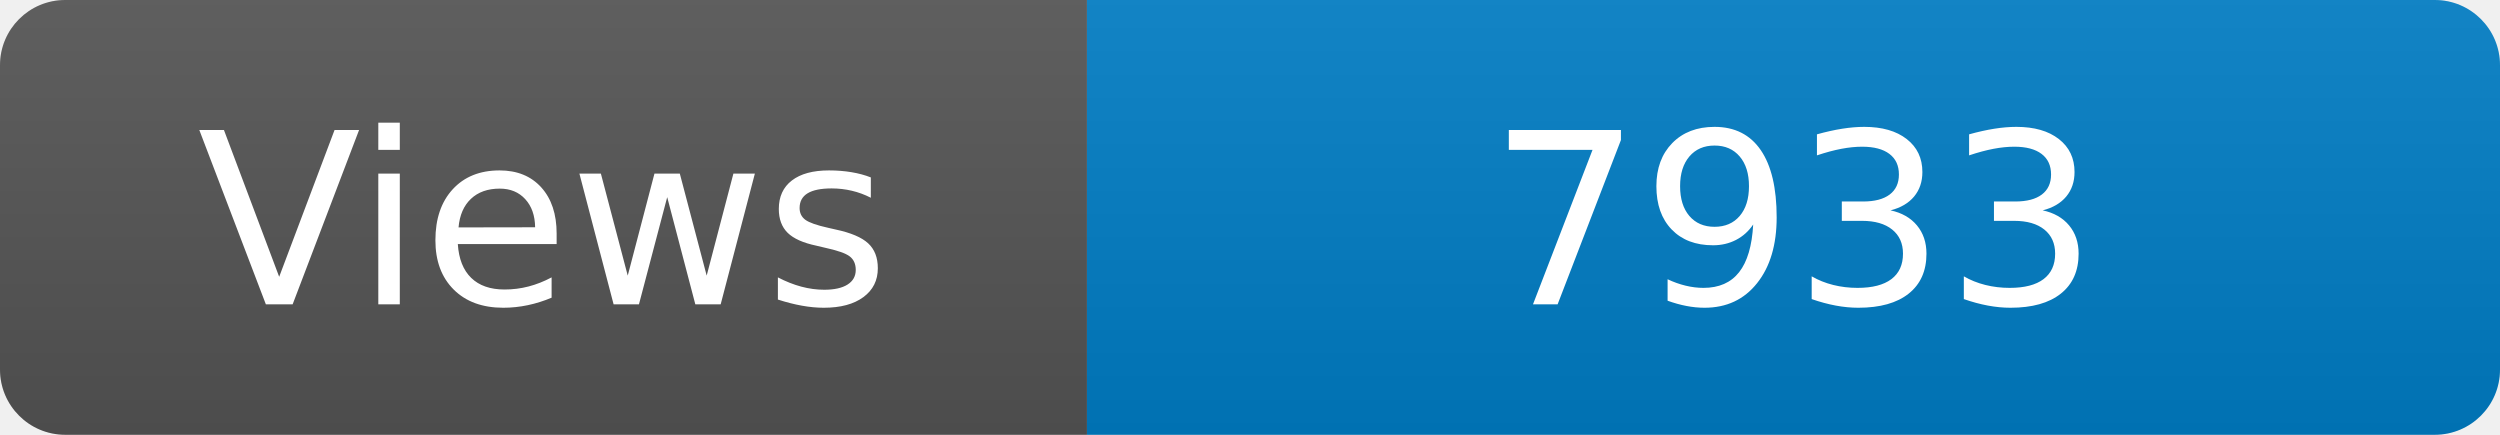
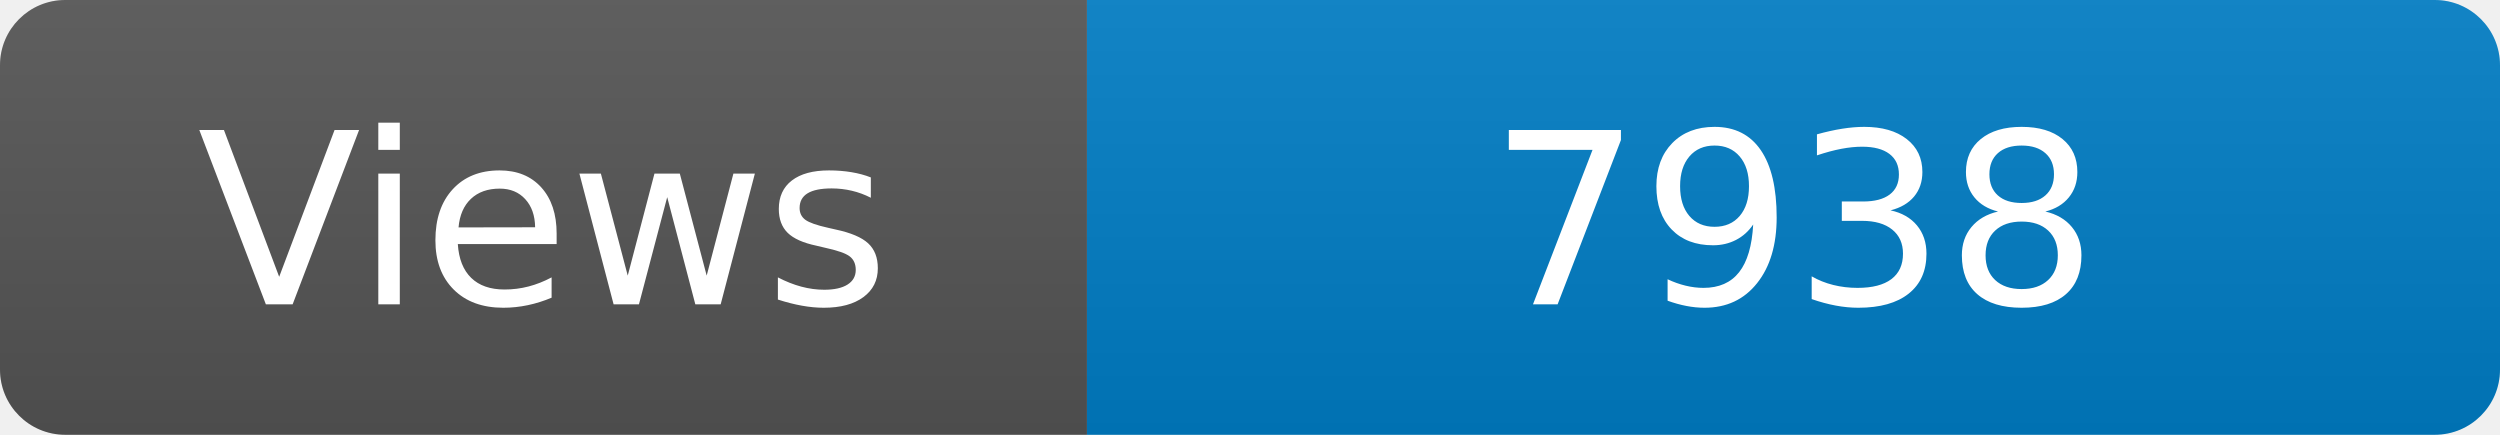
<svg xmlns="http://www.w3.org/2000/svg" width="115" height="20" role="img" aria-label="Maintained?: yes">
  <linearGradient id="s" x2="0" y2="100%">
    <stop offset="0" stop-color="#bbb" stop-opacity=".1" />
    <stop offset="1" stop-opacity=".1" />
  </linearGradient>
  <clipPath id="r">
    <rect width="115" height="20" rx="3" fill="#fff" />
  </clipPath>
  <g clip-path="url(#r)">
    <rect width="50" height="20" fill="#555" />
    <rect x="50" width="160" height="20" fill="#007ec6" />
    <rect width="115" height="20" fill="url(#s)" />
  </g>
  <g fill="#fff" text-anchor="middle" font-family="Verdana,Geneva,DejaVu Sans,sans-serif" font-size="110">
    <text x="250" y="140" transform="scale(.1)" fill="#fff">Views</text>
-     <text x="825" y="140" transform="scale(.1)" fill="#fff">7933</text>
+     <text x="825" y="140" transform="scale(.1)" fill="#fff">7938</text>
  </g>
</svg>
